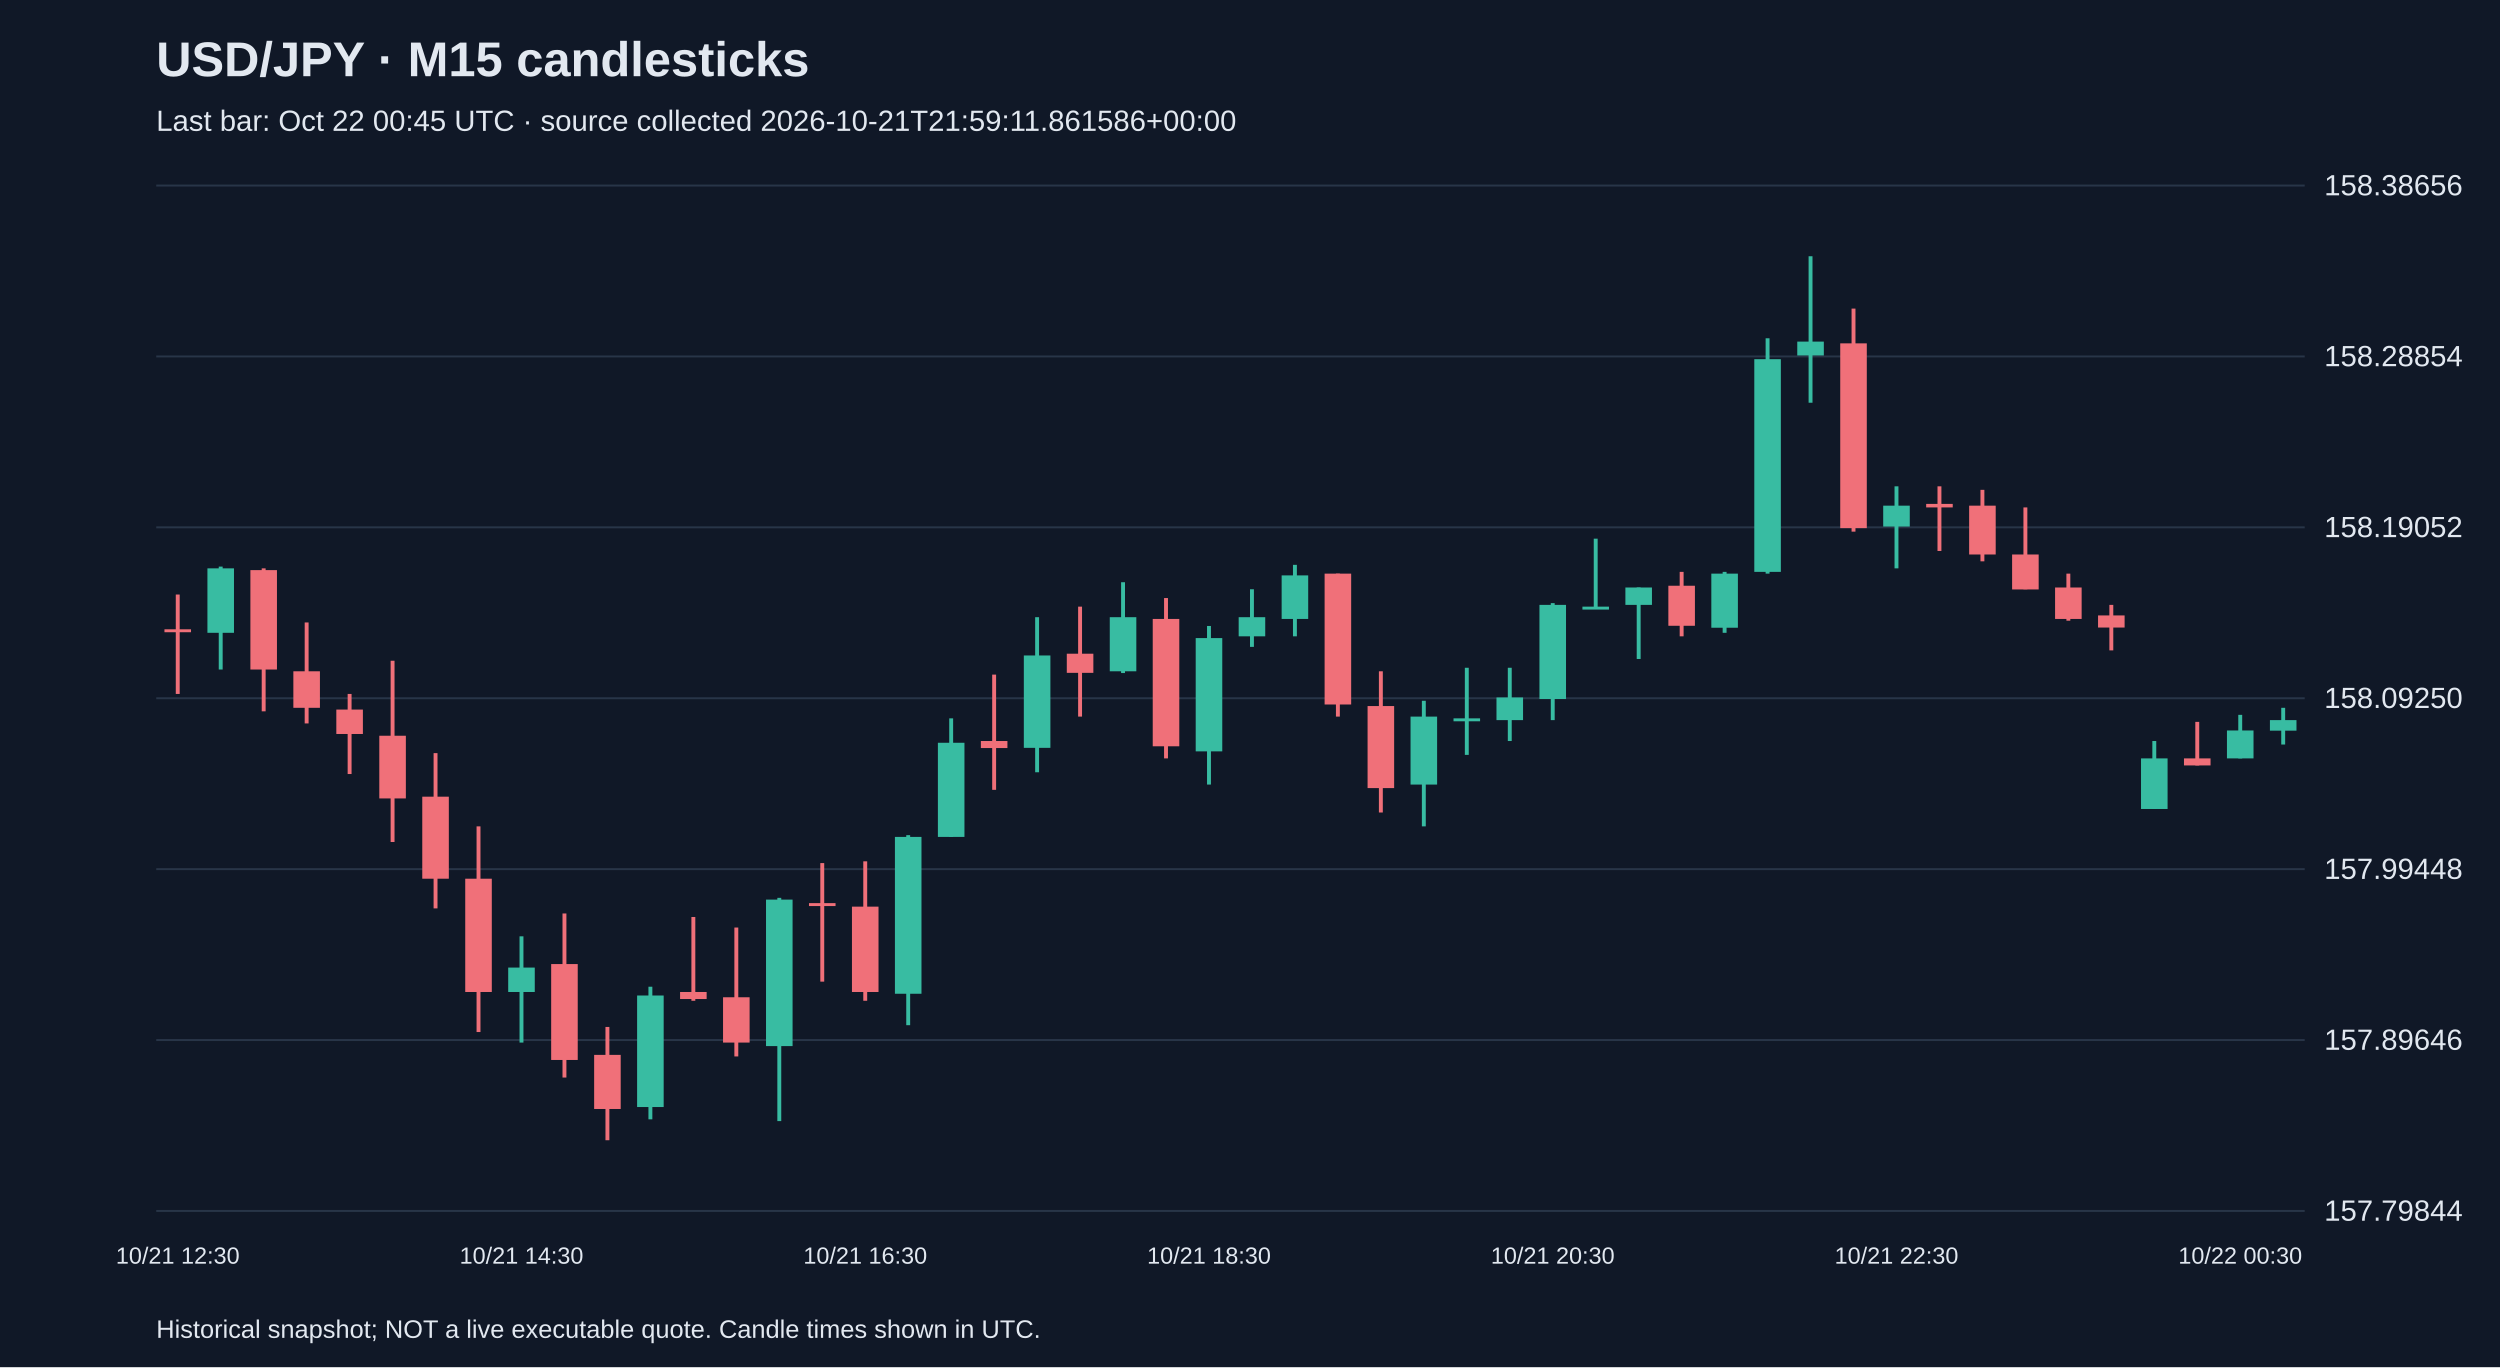
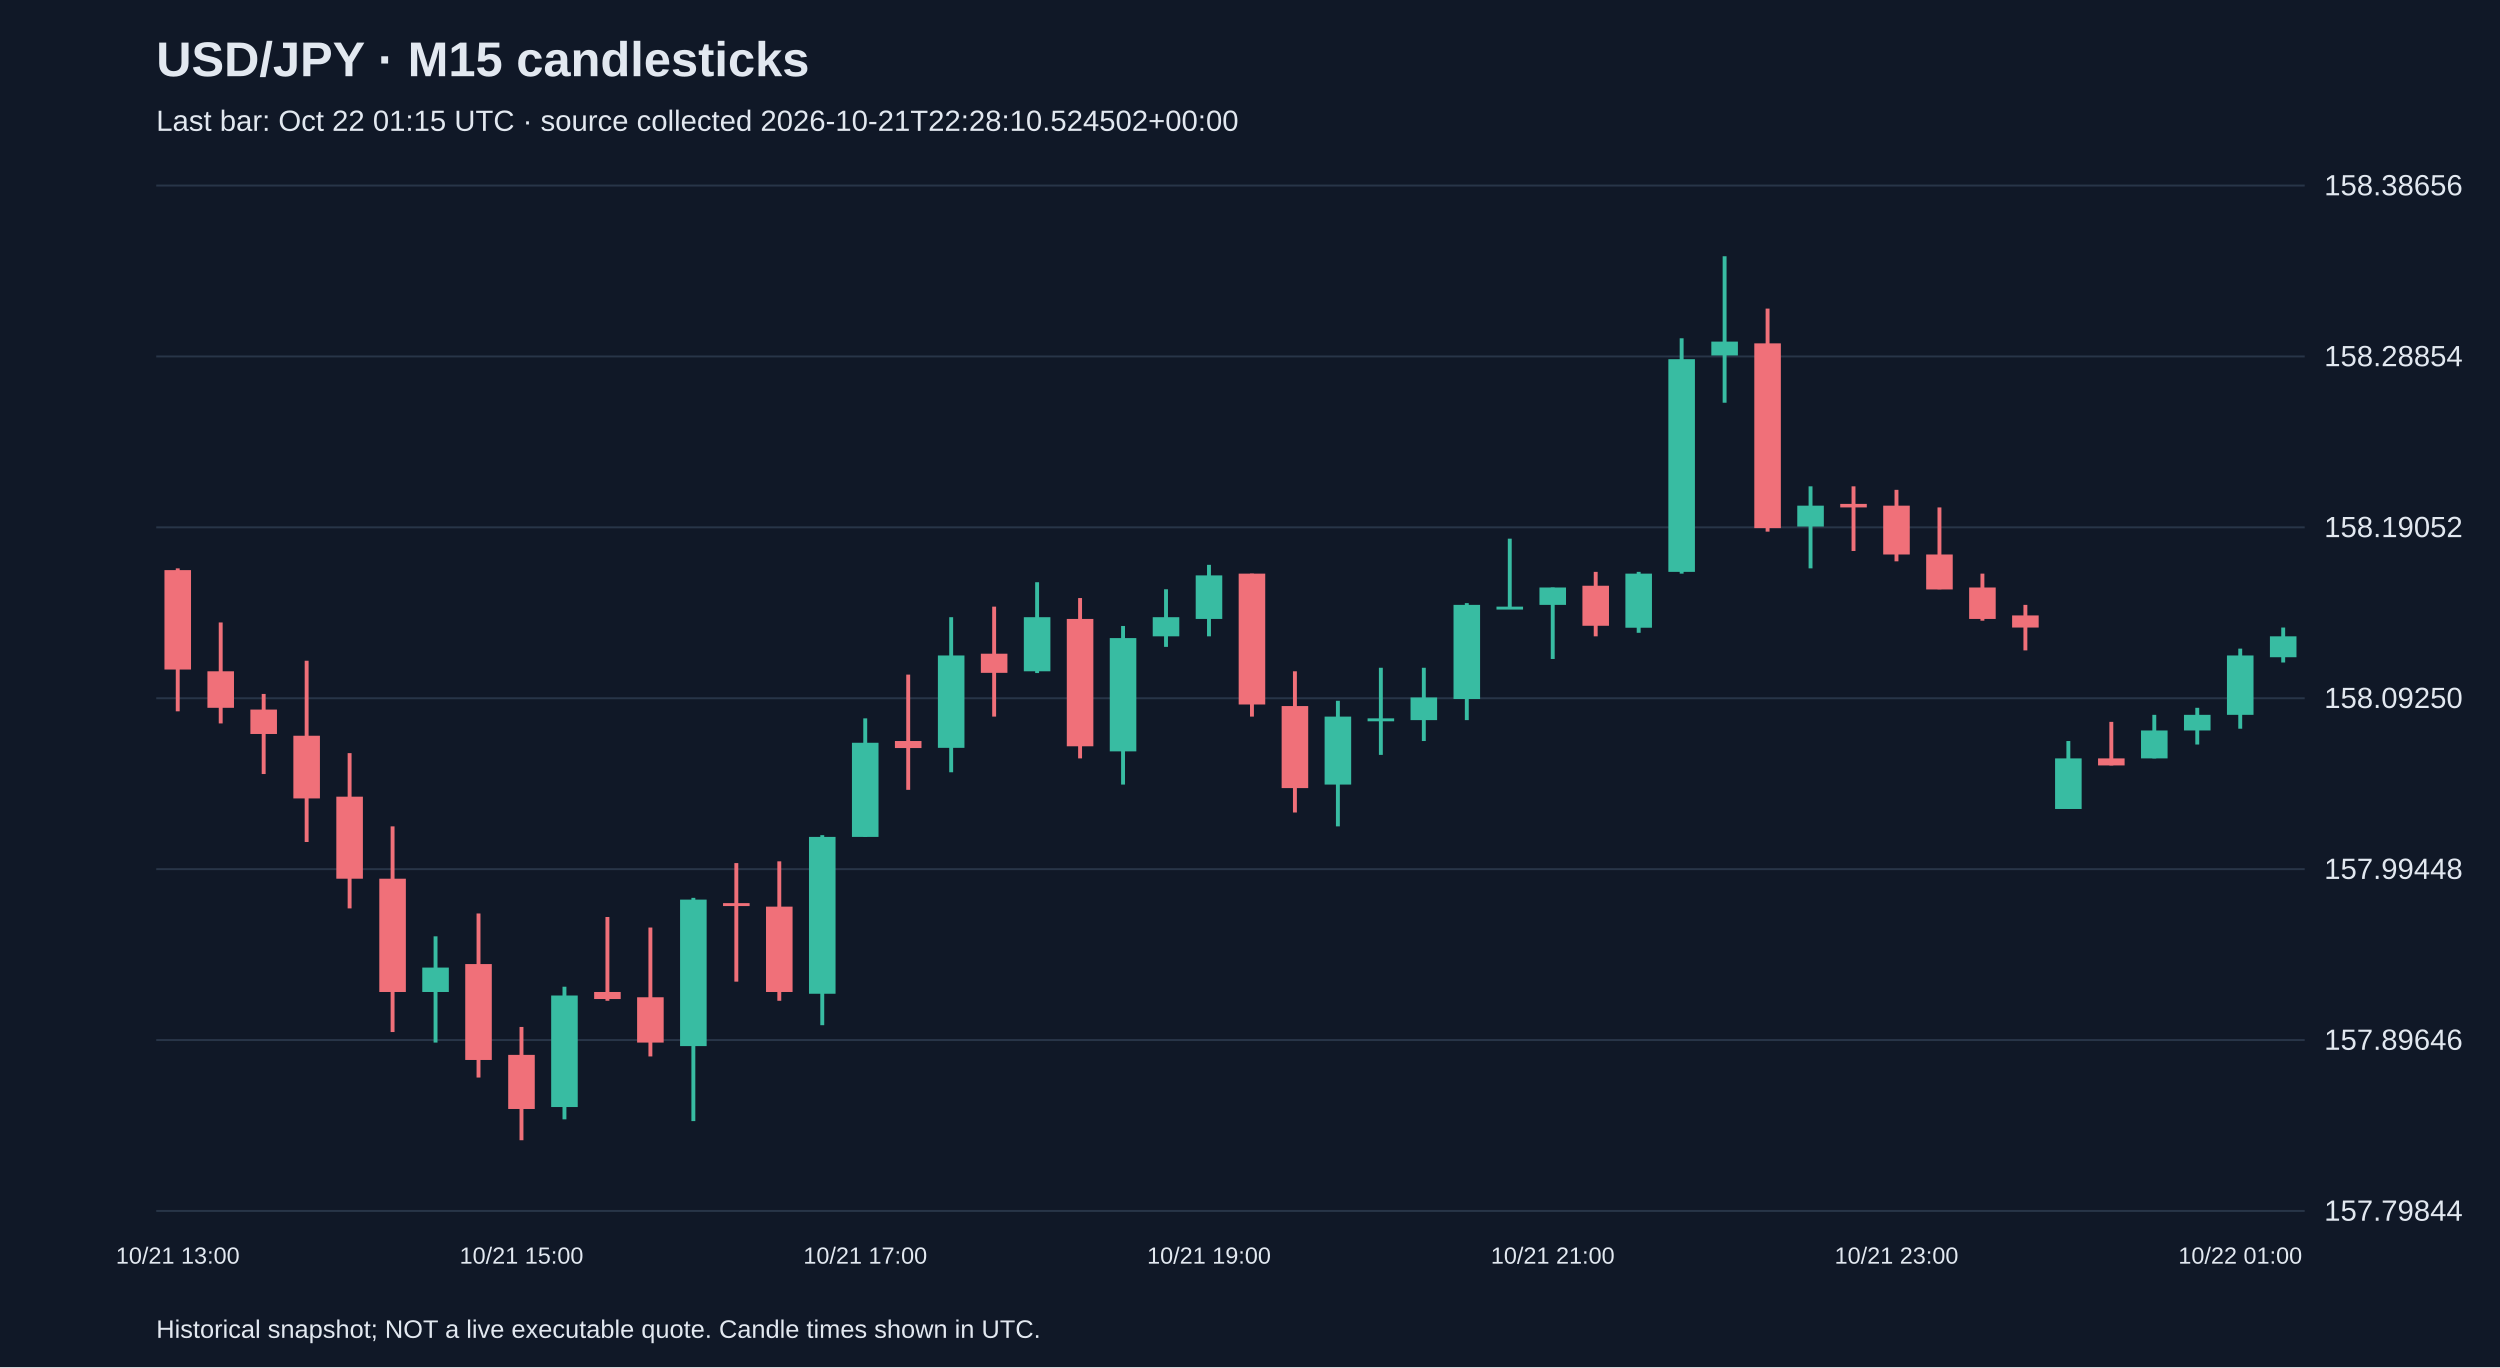
<svg xmlns="http://www.w3.org/2000/svg" viewBox="0 0 1280 700">
  <rect width="100%" height="100%" fill="#101827" />
  <style>text{font-family:Arial,sans-serif;fill:#e2e8f0}</style>
  <text x="80" y="39" font-size="25" font-weight="bold">USD/JPY · M15 candlesticks</text>
-   <text x="80" y="67" font-size="15" fill="#a6b1c5">Last bar: Oct 22 00:45 UTC · source collected 2026-10-21T21:59:11.861586+00:00</text>
+   <text x="80" y="67" font-size="15" fill="#a6b1c5">Last bar: Oct 22 01:15 UTC · source collected 2026-10-21T22:28:10.524502+00:00</text>
  <line x1="80" y1="620.0" x2="1180" y2="620.0" stroke="#283548" />
  <text x="1190" y="625.0" font-size="15">157.79844</text>
  <line x1="80" y1="532.5" x2="1180" y2="532.5" stroke="#283548" />
  <text x="1190" y="537.5" font-size="15">157.89646</text>
  <line x1="80" y1="445.0" x2="1180" y2="445.0" stroke="#283548" />
  <text x="1190" y="450.0" font-size="15">157.99448</text>
  <line x1="80" y1="357.5" x2="1180" y2="357.5" stroke="#283548" />
  <text x="1190" y="362.5" font-size="15">158.09250</text>
  <line x1="80" y1="270.0" x2="1180" y2="270.0" stroke="#283548" />
  <text x="1190" y="275.0" font-size="15">158.19052</text>
  <line x1="80" y1="182.5" x2="1180" y2="182.5" stroke="#283548" />
  <text x="1190" y="187.5" font-size="15">158.28854</text>
  <line x1="80" y1="95.0" x2="1180" y2="95.0" stroke="#283548" />
  <text x="1190" y="100.0" font-size="15">158.38656</text>
-   <line x1="91.0" y1="304.4" x2="91.0" y2="355.3" stroke="#f07079" stroke-width="2" />
-   <rect x="84.2" y="322.2" width="13.6" height="1.5" fill="#f07079" />
-   <text x="91.0" y="647" text-anchor="middle" font-size="12">10/21 12:30</text>
-   <line x1="113.0" y1="290.1" x2="113.0" y2="342.8" stroke="#38bca2" stroke-width="2" />
-   <rect x="106.2" y="291.0" width="13.6" height="33.0" fill="#38bca2" />
-   <line x1="135.0" y1="291.0" x2="135.0" y2="364.2" stroke="#f07079" stroke-width="2" />
-   <rect x="128.2" y="291.9" width="13.6" height="50.9" fill="#f07079" />
-   <line x1="157.0" y1="318.7" x2="157.0" y2="370.4" stroke="#f07079" stroke-width="2" />
-   <rect x="150.2" y="343.7" width="13.6" height="18.7" fill="#f07079" />
-   <line x1="179.0" y1="355.3" x2="179.0" y2="396.3" stroke="#f07079" stroke-width="2" />
-   <rect x="172.2" y="363.3" width="13.6" height="12.5" fill="#f07079" />
-   <line x1="201.0" y1="338.3" x2="201.0" y2="431.1" stroke="#f07079" stroke-width="2" />
-   <rect x="194.2" y="376.7" width="13.6" height="32.1" fill="#f07079" />
-   <line x1="223.0" y1="385.6" x2="223.0" y2="465.1" stroke="#f07079" stroke-width="2" />
-   <rect x="216.2" y="407.9" width="13.6" height="42.0" fill="#f07079" />
-   <line x1="245.0" y1="423.1" x2="245.0" y2="528.4" stroke="#f07079" stroke-width="2" />
-   <rect x="238.2" y="449.9" width="13.6" height="58.0" fill="#f07079" />
-   <line x1="267.0" y1="479.4" x2="267.0" y2="533.8" stroke="#38bca2" stroke-width="2" />
-   <rect x="260.2" y="495.4" width="13.6" height="12.5" fill="#38bca2" />
-   <text x="267.0" y="647" text-anchor="middle" font-size="12">10/21 14:30</text>
-   <line x1="289.0" y1="467.7" x2="289.0" y2="551.7" stroke="#f07079" stroke-width="2" />
-   <rect x="282.2" y="493.6" width="13.6" height="49.1" fill="#f07079" />
-   <line x1="311.0" y1="525.8" x2="311.0" y2="583.8" stroke="#f07079" stroke-width="2" />
-   <rect x="304.2" y="540.1" width="13.6" height="27.7" fill="#f07079" />
-   <line x1="333.0" y1="505.2" x2="333.0" y2="573.1" stroke="#38bca2" stroke-width="2" />
-   <rect x="326.2" y="509.7" width="13.6" height="57.1" fill="#38bca2" />
-   <line x1="355.0" y1="469.5" x2="355.0" y2="512.4" stroke="#f07079" stroke-width="2" />
-   <rect x="348.2" y="507.9" width="13.6" height="3.6" fill="#f07079" />
-   <line x1="377.0" y1="474.9" x2="377.0" y2="540.9" stroke="#f07079" stroke-width="2" />
-   <rect x="370.2" y="510.6" width="13.6" height="23.2" fill="#f07079" />
-   <line x1="399.0" y1="459.7" x2="399.0" y2="574.0" stroke="#38bca2" stroke-width="2" />
-   <rect x="392.2" y="460.6" width="13.6" height="75.0" fill="#38bca2" />
-   <line x1="421.0" y1="441.9" x2="421.0" y2="502.6" stroke="#f07079" stroke-width="2" />
-   <rect x="414.2" y="462.4" width="13.6" height="1.5" fill="#f07079" />
-   <line x1="443.0" y1="441.0" x2="443.0" y2="512.4" stroke="#f07079" stroke-width="2" />
-   <rect x="436.2" y="464.2" width="13.6" height="43.7" fill="#f07079" />
-   <text x="443.0" y="647" text-anchor="middle" font-size="12">10/21 16:30</text>
-   <line x1="465.0" y1="427.6" x2="465.0" y2="524.9" stroke="#38bca2" stroke-width="2" />
-   <rect x="458.2" y="428.5" width="13.6" height="80.3" fill="#38bca2" />
-   <line x1="487.0" y1="367.8" x2="487.0" y2="428.5" stroke="#38bca2" stroke-width="2" />
-   <rect x="480.2" y="380.3" width="13.6" height="48.2" fill="#38bca2" />
-   <line x1="509.0" y1="345.4" x2="509.0" y2="404.4" stroke="#f07079" stroke-width="2" />
-   <rect x="502.2" y="379.4" width="13.6" height="3.6" fill="#f07079" />
-   <line x1="531.0" y1="316.0" x2="531.0" y2="395.4" stroke="#38bca2" stroke-width="2" />
-   <rect x="524.2" y="335.6" width="13.6" height="47.3" fill="#38bca2" />
-   <line x1="553.0" y1="310.6" x2="553.0" y2="366.9" stroke="#f07079" stroke-width="2" />
-   <rect x="546.2" y="334.7" width="13.6" height="9.8" fill="#f07079" />
-   <line x1="575.0" y1="298.1" x2="575.0" y2="344.6" stroke="#38bca2" stroke-width="2" />
-   <rect x="568.2" y="316.0" width="13.6" height="27.7" fill="#38bca2" />
-   <line x1="597.0" y1="306.2" x2="597.0" y2="388.3" stroke="#f07079" stroke-width="2" />
-   <rect x="590.2" y="316.9" width="13.6" height="65.2" fill="#f07079" />
-   <line x1="619.0" y1="320.5" x2="619.0" y2="401.7" stroke="#38bca2" stroke-width="2" />
-   <rect x="612.2" y="326.7" width="13.6" height="58.0" fill="#38bca2" />
-   <text x="619.0" y="647" text-anchor="middle" font-size="12">10/21 18:30</text>
-   <line x1="641.0" y1="301.7" x2="641.0" y2="331.2" stroke="#38bca2" stroke-width="2" />
-   <rect x="634.2" y="316.0" width="13.6" height="9.8" fill="#38bca2" />
-   <line x1="663.0" y1="289.2" x2="663.0" y2="325.8" stroke="#38bca2" stroke-width="2" />
-   <rect x="656.2" y="294.6" width="13.6" height="22.3" fill="#38bca2" />
-   <line x1="685.0" y1="293.7" x2="685.0" y2="366.9" stroke="#f07079" stroke-width="2" />
-   <rect x="678.2" y="293.7" width="13.6" height="67.0" fill="#f07079" />
-   <line x1="707.0" y1="343.7" x2="707.0" y2="416.0" stroke="#f07079" stroke-width="2" />
-   <rect x="700.2" y="361.5" width="13.6" height="42.0" fill="#f07079" />
-   <line x1="729.0" y1="358.8" x2="729.0" y2="423.1" stroke="#38bca2" stroke-width="2" />
-   <rect x="722.2" y="366.9" width="13.6" height="34.8" fill="#38bca2" />
-   <line x1="751.0" y1="341.9" x2="751.0" y2="386.5" stroke="#38bca2" stroke-width="2" />
-   <rect x="744.2" y="367.8" width="13.6" height="1.5" fill="#38bca2" />
-   <line x1="773.0" y1="341.9" x2="773.0" y2="379.4" stroke="#38bca2" stroke-width="2" />
-   <rect x="766.2" y="357.1" width="13.6" height="11.6" fill="#38bca2" />
-   <line x1="795.0" y1="308.8" x2="795.0" y2="368.7" stroke="#38bca2" stroke-width="2" />
-   <rect x="788.2" y="309.7" width="13.6" height="48.2" fill="#38bca2" />
-   <text x="795.0" y="647" text-anchor="middle" font-size="12">10/21 20:30</text>
-   <line x1="817.0" y1="275.8" x2="817.0" y2="311.5" stroke="#38bca2" stroke-width="2" />
-   <rect x="810.2" y="310.6" width="13.6" height="1.5" fill="#38bca2" />
-   <line x1="839.0" y1="300.8" x2="839.0" y2="337.4" stroke="#38bca2" stroke-width="2" />
-   <rect x="832.2" y="300.8" width="13.6" height="8.9" fill="#38bca2" />
-   <line x1="861.0" y1="292.8" x2="861.0" y2="325.8" stroke="#f07079" stroke-width="2" />
-   <rect x="854.2" y="299.9" width="13.6" height="20.5" fill="#f07079" />
-   <line x1="883.0" y1="292.8" x2="883.0" y2="324.0" stroke="#38bca2" stroke-width="2" />
-   <rect x="876.2" y="293.7" width="13.6" height="27.7" fill="#38bca2" />
-   <line x1="905.0" y1="173.2" x2="905.0" y2="293.7" stroke="#38bca2" stroke-width="2" />
-   <rect x="898.2" y="183.9" width="13.6" height="108.9" fill="#38bca2" />
-   <line x1="927.0" y1="131.2" x2="927.0" y2="206.2" stroke="#38bca2" stroke-width="2" />
-   <rect x="920.2" y="174.9" width="13.6" height="7.1" fill="#38bca2" />
-   <line x1="949.0" y1="158.0" x2="949.0" y2="272.2" stroke="#f07079" stroke-width="2" />
-   <rect x="942.2" y="175.8" width="13.6" height="94.6" fill="#f07079" />
-   <line x1="971.0" y1="249.0" x2="971.0" y2="291.0" stroke="#38bca2" stroke-width="2" />
-   <rect x="964.2" y="258.9" width="13.6" height="10.7" fill="#38bca2" />
-   <text x="971.0" y="647" text-anchor="middle" font-size="12">10/21 22:30</text>
-   <line x1="993.0" y1="249.0" x2="993.0" y2="282.1" stroke="#f07079" stroke-width="2" />
-   <rect x="986.2" y="258.0" width="13.6" height="1.8" fill="#f07079" />
-   <line x1="1015.0" y1="250.8" x2="1015.0" y2="287.4" stroke="#f07079" stroke-width="2" />
-   <rect x="1008.2" y="258.9" width="13.6" height="25.0" fill="#f07079" />
-   <line x1="1037.0" y1="259.8" x2="1037.0" y2="301.7" stroke="#f07079" stroke-width="2" />
-   <rect x="1030.2" y="283.9" width="13.6" height="17.9" fill="#f07079" />
-   <line x1="1059.0" y1="293.7" x2="1059.0" y2="317.8" stroke="#f07079" stroke-width="2" />
-   <rect x="1052.2" y="300.8" width="13.6" height="16.1" fill="#f07079" />
-   <line x1="1081.0" y1="309.7" x2="1081.0" y2="333.0" stroke="#f07079" stroke-width="2" />
-   <rect x="1074.2" y="315.1" width="13.6" height="6.2" fill="#f07079" />
-   <line x1="1103.0" y1="379.4" x2="1103.0" y2="414.2" stroke="#38bca2" stroke-width="2" />
-   <rect x="1096.2" y="388.3" width="13.6" height="25.9" fill="#38bca2" />
-   <line x1="1125.0" y1="369.6" x2="1125.0" y2="391.9" stroke="#f07079" stroke-width="2" />
-   <rect x="1118.2" y="388.3" width="13.6" height="3.6" fill="#f07079" />
-   <line x1="1147.0" y1="366.0" x2="1147.0" y2="388.3" stroke="#38bca2" stroke-width="2" />
-   <rect x="1140.2" y="374.0" width="13.6" height="14.3" fill="#38bca2" />
-   <text x="1147.0" y="647" text-anchor="middle" font-size="12">10/22 00:30</text>
-   <line x1="1169.0" y1="362.4" x2="1169.0" y2="381.2" stroke="#38bca2" stroke-width="2" />
-   <rect x="1162.2" y="368.7" width="13.6" height="5.4" fill="#38bca2" />
+   <line x1="91.0" y1="291.0" x2="91.0" y2="364.2" stroke="#f07079" stroke-width="2" />
+   <rect x="84.2" y="291.9" width="13.6" height="50.9" fill="#f07079" />
+   <text x="91.0" y="647" text-anchor="middle" font-size="12">10/21 13:00</text>
+   <line x1="113.0" y1="318.7" x2="113.0" y2="370.4" stroke="#f07079" stroke-width="2" />
+   <rect x="106.2" y="343.7" width="13.6" height="18.7" fill="#f07079" />
+   <line x1="135.0" y1="355.3" x2="135.0" y2="396.3" stroke="#f07079" stroke-width="2" />
+   <rect x="128.2" y="363.3" width="13.6" height="12.5" fill="#f07079" />
+   <line x1="157.0" y1="338.3" x2="157.0" y2="431.1" stroke="#f07079" stroke-width="2" />
+   <rect x="150.2" y="376.7" width="13.6" height="32.1" fill="#f07079" />
+   <line x1="179.0" y1="385.6" x2="179.0" y2="465.1" stroke="#f07079" stroke-width="2" />
+   <rect x="172.2" y="407.9" width="13.6" height="42.0" fill="#f07079" />
+   <line x1="201.0" y1="423.1" x2="201.0" y2="528.4" stroke="#f07079" stroke-width="2" />
+   <rect x="194.2" y="449.9" width="13.6" height="58.0" fill="#f07079" />
+   <line x1="223.0" y1="479.4" x2="223.0" y2="533.8" stroke="#38bca2" stroke-width="2" />
+   <rect x="216.2" y="495.4" width="13.6" height="12.5" fill="#38bca2" />
+   <line x1="245.0" y1="467.7" x2="245.0" y2="551.7" stroke="#f07079" stroke-width="2" />
+   <rect x="238.2" y="493.6" width="13.6" height="49.1" fill="#f07079" />
+   <line x1="267.0" y1="525.8" x2="267.0" y2="583.8" stroke="#f07079" stroke-width="2" />
+   <rect x="260.2" y="540.1" width="13.6" height="27.7" fill="#f07079" />
+   <text x="267.0" y="647" text-anchor="middle" font-size="12">10/21 15:00</text>
+   <line x1="289.0" y1="505.2" x2="289.0" y2="573.1" stroke="#38bca2" stroke-width="2" />
+   <rect x="282.2" y="509.7" width="13.6" height="57.1" fill="#38bca2" />
+   <line x1="311.0" y1="469.5" x2="311.0" y2="512.4" stroke="#f07079" stroke-width="2" />
+   <rect x="304.2" y="507.9" width="13.6" height="3.6" fill="#f07079" />
+   <line x1="333.0" y1="474.9" x2="333.0" y2="540.9" stroke="#f07079" stroke-width="2" />
+   <rect x="326.2" y="510.6" width="13.6" height="23.2" fill="#f07079" />
+   <line x1="355.0" y1="459.7" x2="355.0" y2="574.0" stroke="#38bca2" stroke-width="2" />
+   <rect x="348.2" y="460.6" width="13.6" height="75.0" fill="#38bca2" />
+   <line x1="377.0" y1="441.9" x2="377.0" y2="502.6" stroke="#f07079" stroke-width="2" />
+   <rect x="370.2" y="462.4" width="13.6" height="1.5" fill="#f07079" />
+   <line x1="399.0" y1="441.0" x2="399.0" y2="512.4" stroke="#f07079" stroke-width="2" />
+   <rect x="392.2" y="464.2" width="13.6" height="43.7" fill="#f07079" />
+   <line x1="421.0" y1="427.6" x2="421.0" y2="524.9" stroke="#38bca2" stroke-width="2" />
+   <rect x="414.2" y="428.5" width="13.6" height="80.3" fill="#38bca2" />
+   <line x1="443.0" y1="367.8" x2="443.0" y2="428.5" stroke="#38bca2" stroke-width="2" />
+   <rect x="436.2" y="380.3" width="13.6" height="48.2" fill="#38bca2" />
+   <text x="443.0" y="647" text-anchor="middle" font-size="12">10/21 17:00</text>
+   <line x1="465.0" y1="345.4" x2="465.0" y2="404.4" stroke="#f07079" stroke-width="2" />
+   <rect x="458.2" y="379.4" width="13.6" height="3.6" fill="#f07079" />
+   <line x1="487.0" y1="316.0" x2="487.0" y2="395.4" stroke="#38bca2" stroke-width="2" />
+   <rect x="480.2" y="335.6" width="13.6" height="47.3" fill="#38bca2" />
+   <line x1="509.0" y1="310.6" x2="509.0" y2="366.9" stroke="#f07079" stroke-width="2" />
+   <rect x="502.2" y="334.7" width="13.6" height="9.8" fill="#f07079" />
+   <line x1="531.0" y1="298.1" x2="531.0" y2="344.6" stroke="#38bca2" stroke-width="2" />
+   <rect x="524.2" y="316.0" width="13.6" height="27.7" fill="#38bca2" />
+   <line x1="553.0" y1="306.2" x2="553.0" y2="388.3" stroke="#f07079" stroke-width="2" />
+   <rect x="546.2" y="316.9" width="13.6" height="65.2" fill="#f07079" />
+   <line x1="575.0" y1="320.5" x2="575.0" y2="401.7" stroke="#38bca2" stroke-width="2" />
+   <rect x="568.2" y="326.7" width="13.6" height="58.0" fill="#38bca2" />
+   <line x1="597.0" y1="301.7" x2="597.0" y2="331.2" stroke="#38bca2" stroke-width="2" />
+   <rect x="590.2" y="316.0" width="13.6" height="9.8" fill="#38bca2" />
+   <line x1="619.0" y1="289.2" x2="619.0" y2="325.8" stroke="#38bca2" stroke-width="2" />
+   <rect x="612.2" y="294.6" width="13.6" height="22.3" fill="#38bca2" />
+   <text x="619.0" y="647" text-anchor="middle" font-size="12">10/21 19:00</text>
+   <line x1="641.0" y1="293.7" x2="641.0" y2="366.9" stroke="#f07079" stroke-width="2" />
+   <rect x="634.2" y="293.7" width="13.6" height="67.0" fill="#f07079" />
+   <line x1="663.0" y1="343.7" x2="663.0" y2="416.0" stroke="#f07079" stroke-width="2" />
+   <rect x="656.2" y="361.5" width="13.6" height="42.0" fill="#f07079" />
+   <line x1="685.0" y1="358.8" x2="685.0" y2="423.1" stroke="#38bca2" stroke-width="2" />
+   <rect x="678.2" y="366.9" width="13.6" height="34.8" fill="#38bca2" />
+   <line x1="707.0" y1="341.9" x2="707.0" y2="386.5" stroke="#38bca2" stroke-width="2" />
+   <rect x="700.2" y="367.8" width="13.6" height="1.5" fill="#38bca2" />
+   <line x1="729.0" y1="341.9" x2="729.0" y2="379.4" stroke="#38bca2" stroke-width="2" />
+   <rect x="722.2" y="357.1" width="13.6" height="11.6" fill="#38bca2" />
+   <line x1="751.0" y1="308.8" x2="751.0" y2="368.7" stroke="#38bca2" stroke-width="2" />
+   <rect x="744.2" y="309.7" width="13.6" height="48.2" fill="#38bca2" />
+   <line x1="773.0" y1="275.8" x2="773.0" y2="311.5" stroke="#38bca2" stroke-width="2" />
+   <rect x="766.2" y="310.6" width="13.6" height="1.5" fill="#38bca2" />
+   <line x1="795.0" y1="300.8" x2="795.0" y2="337.4" stroke="#38bca2" stroke-width="2" />
+   <rect x="788.2" y="300.8" width="13.6" height="8.9" fill="#38bca2" />
+   <text x="795.0" y="647" text-anchor="middle" font-size="12">10/21 21:00</text>
+   <line x1="817.0" y1="292.8" x2="817.0" y2="325.8" stroke="#f07079" stroke-width="2" />
+   <rect x="810.2" y="299.9" width="13.6" height="20.5" fill="#f07079" />
+   <line x1="839.0" y1="292.8" x2="839.0" y2="324.0" stroke="#38bca2" stroke-width="2" />
+   <rect x="832.2" y="293.7" width="13.6" height="27.7" fill="#38bca2" />
+   <line x1="861.0" y1="173.2" x2="861.0" y2="293.7" stroke="#38bca2" stroke-width="2" />
+   <rect x="854.2" y="183.9" width="13.6" height="108.9" fill="#38bca2" />
+   <line x1="883.0" y1="131.2" x2="883.0" y2="206.2" stroke="#38bca2" stroke-width="2" />
+   <rect x="876.2" y="174.9" width="13.6" height="7.1" fill="#38bca2" />
+   <line x1="905.0" y1="158.0" x2="905.0" y2="272.2" stroke="#f07079" stroke-width="2" />
+   <rect x="898.2" y="175.8" width="13.6" height="94.6" fill="#f07079" />
+   <line x1="927.0" y1="249.0" x2="927.0" y2="291.0" stroke="#38bca2" stroke-width="2" />
+   <rect x="920.2" y="258.9" width="13.6" height="10.7" fill="#38bca2" />
+   <line x1="949.0" y1="249.0" x2="949.0" y2="282.1" stroke="#f07079" stroke-width="2" />
+   <rect x="942.2" y="258.0" width="13.6" height="1.8" fill="#f07079" />
+   <line x1="971.0" y1="250.8" x2="971.0" y2="287.4" stroke="#f07079" stroke-width="2" />
+   <rect x="964.2" y="258.9" width="13.6" height="25.0" fill="#f07079" />
+   <text x="971.0" y="647" text-anchor="middle" font-size="12">10/21 23:00</text>
+   <line x1="993.0" y1="259.8" x2="993.0" y2="301.7" stroke="#f07079" stroke-width="2" />
+   <rect x="986.2" y="283.9" width="13.6" height="17.9" fill="#f07079" />
+   <line x1="1015.0" y1="293.7" x2="1015.0" y2="317.8" stroke="#f07079" stroke-width="2" />
+   <rect x="1008.2" y="300.8" width="13.6" height="16.1" fill="#f07079" />
+   <line x1="1037.0" y1="309.7" x2="1037.0" y2="333.0" stroke="#f07079" stroke-width="2" />
+   <rect x="1030.2" y="315.1" width="13.6" height="6.2" fill="#f07079" />
+   <line x1="1059.0" y1="379.4" x2="1059.0" y2="414.2" stroke="#38bca2" stroke-width="2" />
+   <rect x="1052.2" y="388.3" width="13.6" height="25.9" fill="#38bca2" />
+   <line x1="1081.0" y1="369.6" x2="1081.0" y2="391.9" stroke="#f07079" stroke-width="2" />
+   <rect x="1074.2" y="388.3" width="13.6" height="3.6" fill="#f07079" />
+   <line x1="1103.0" y1="366.0" x2="1103.0" y2="388.3" stroke="#38bca2" stroke-width="2" />
+   <rect x="1096.2" y="374.0" width="13.6" height="14.3" fill="#38bca2" />
+   <line x1="1125.0" y1="362.4" x2="1125.0" y2="381.2" stroke="#38bca2" stroke-width="2" />
+   <rect x="1118.2" y="366.0" width="13.6" height="8.0" fill="#38bca2" />
+   <line x1="1147.0" y1="332.1" x2="1147.0" y2="373.1" stroke="#38bca2" stroke-width="2" />
+   <rect x="1140.2" y="335.6" width="13.6" height="30.4" fill="#38bca2" />
+   <text x="1147.0" y="647" text-anchor="middle" font-size="12">10/22 01:00</text>
+   <line x1="1169.0" y1="321.3" x2="1169.0" y2="339.2" stroke="#38bca2" stroke-width="2" />
+   <rect x="1162.2" y="325.8" width="13.6" height="10.7" fill="#38bca2" />
  <text x="80" y="685" font-size="13">Historical snapshot; NOT a live executable quote. Candle times shown in UTC.</text>
</svg>
